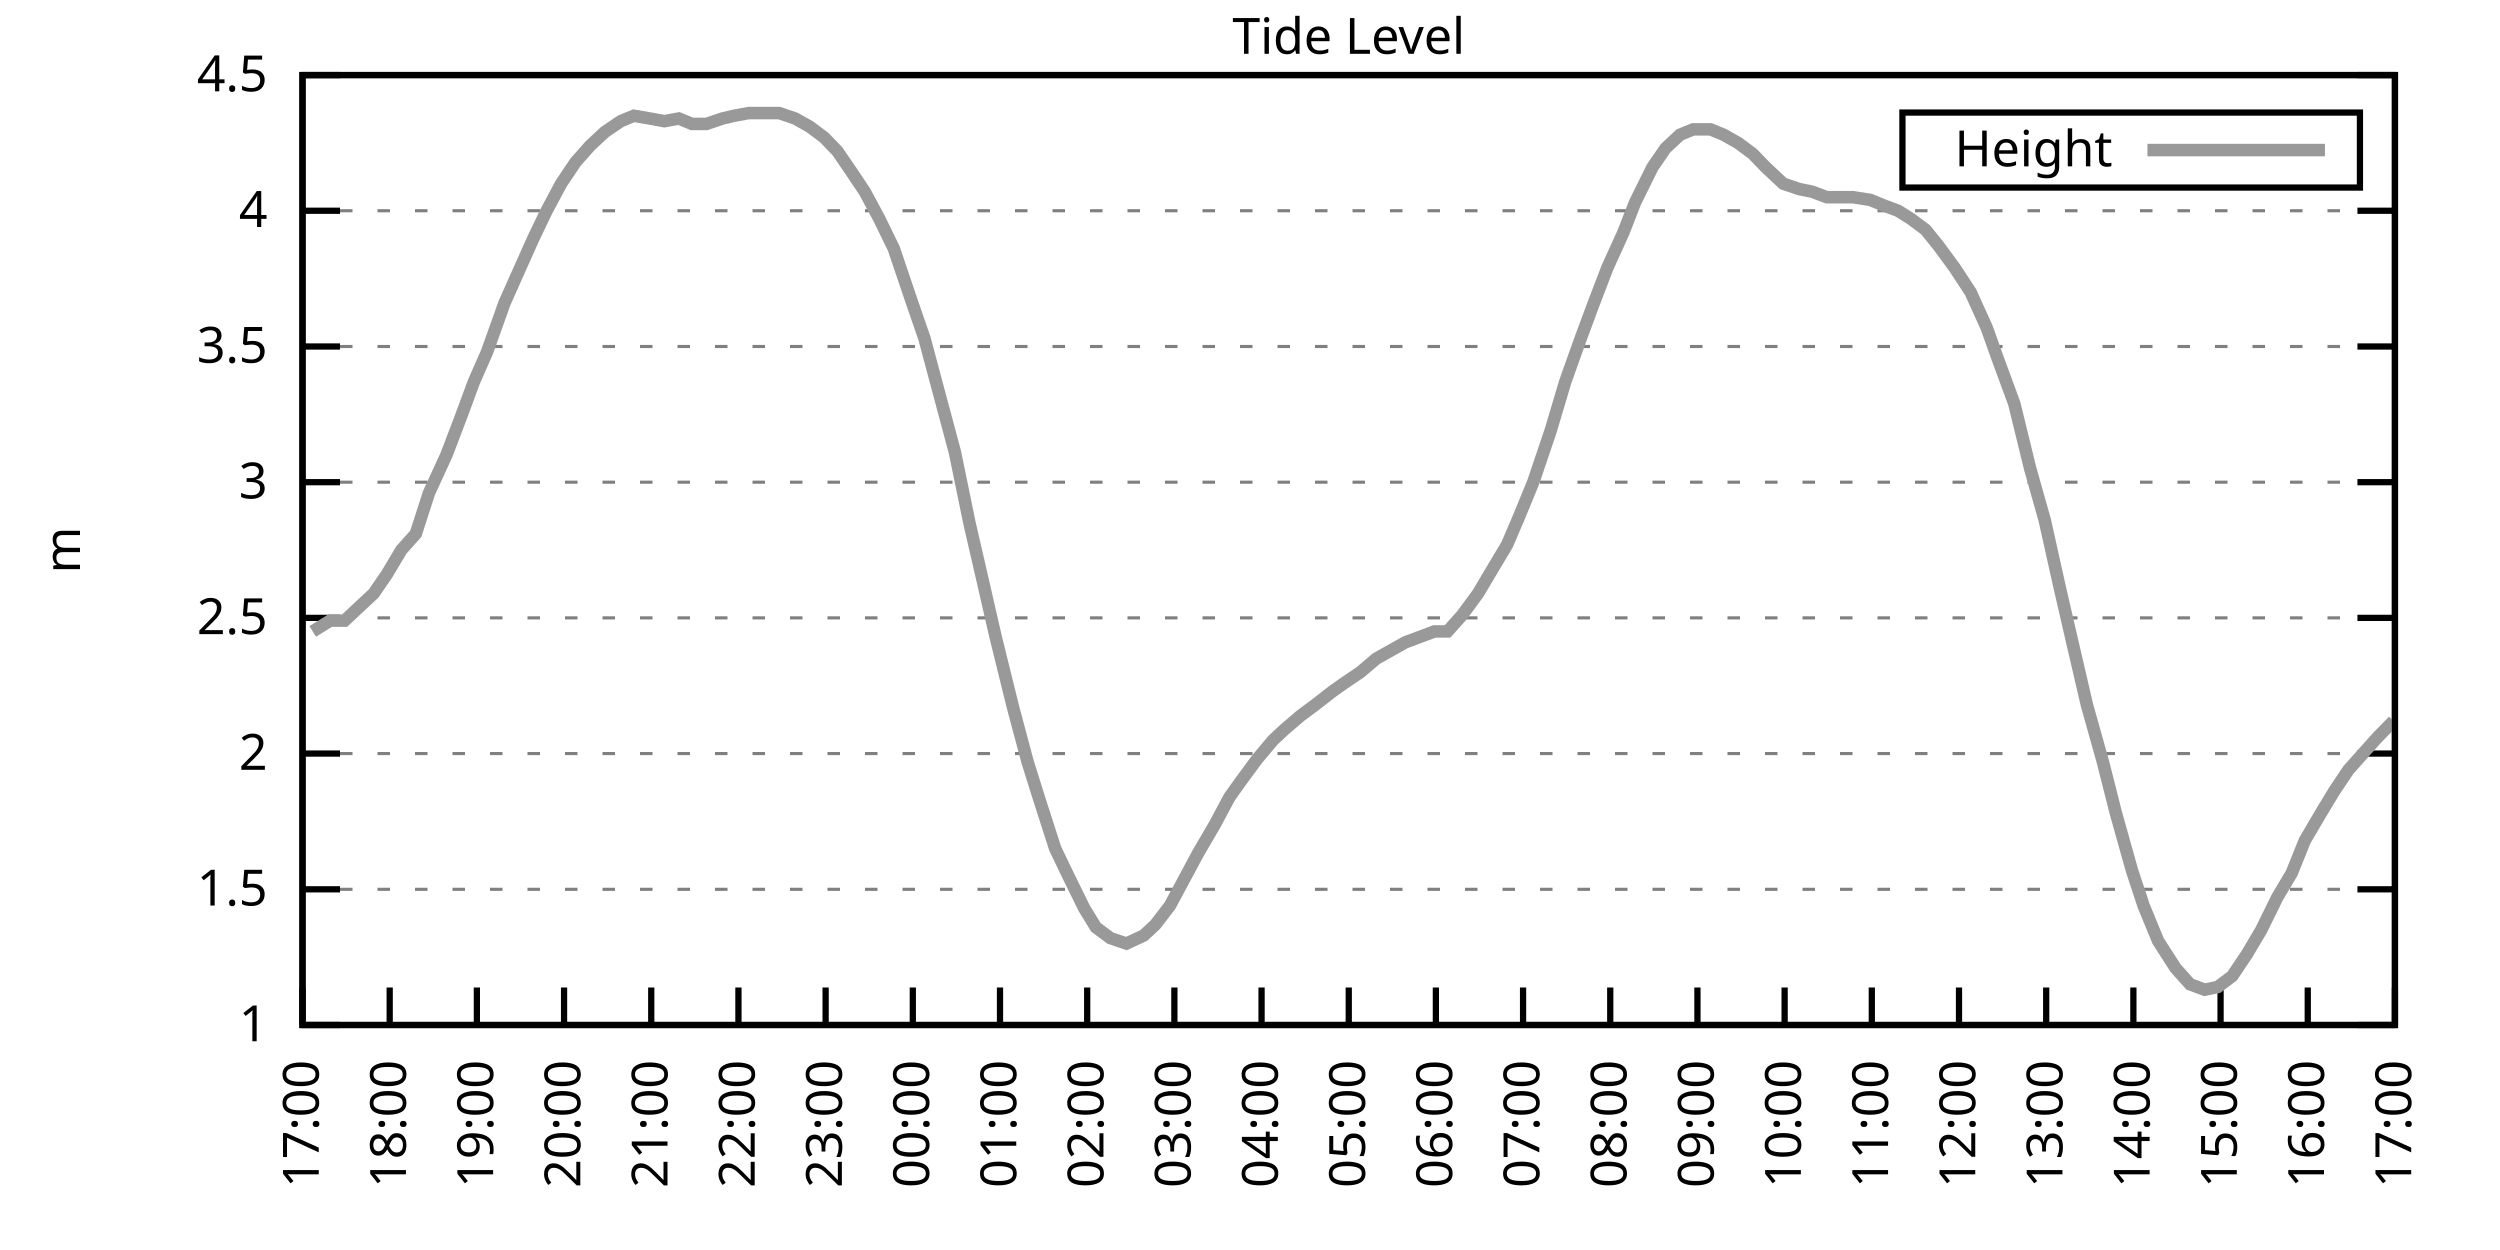
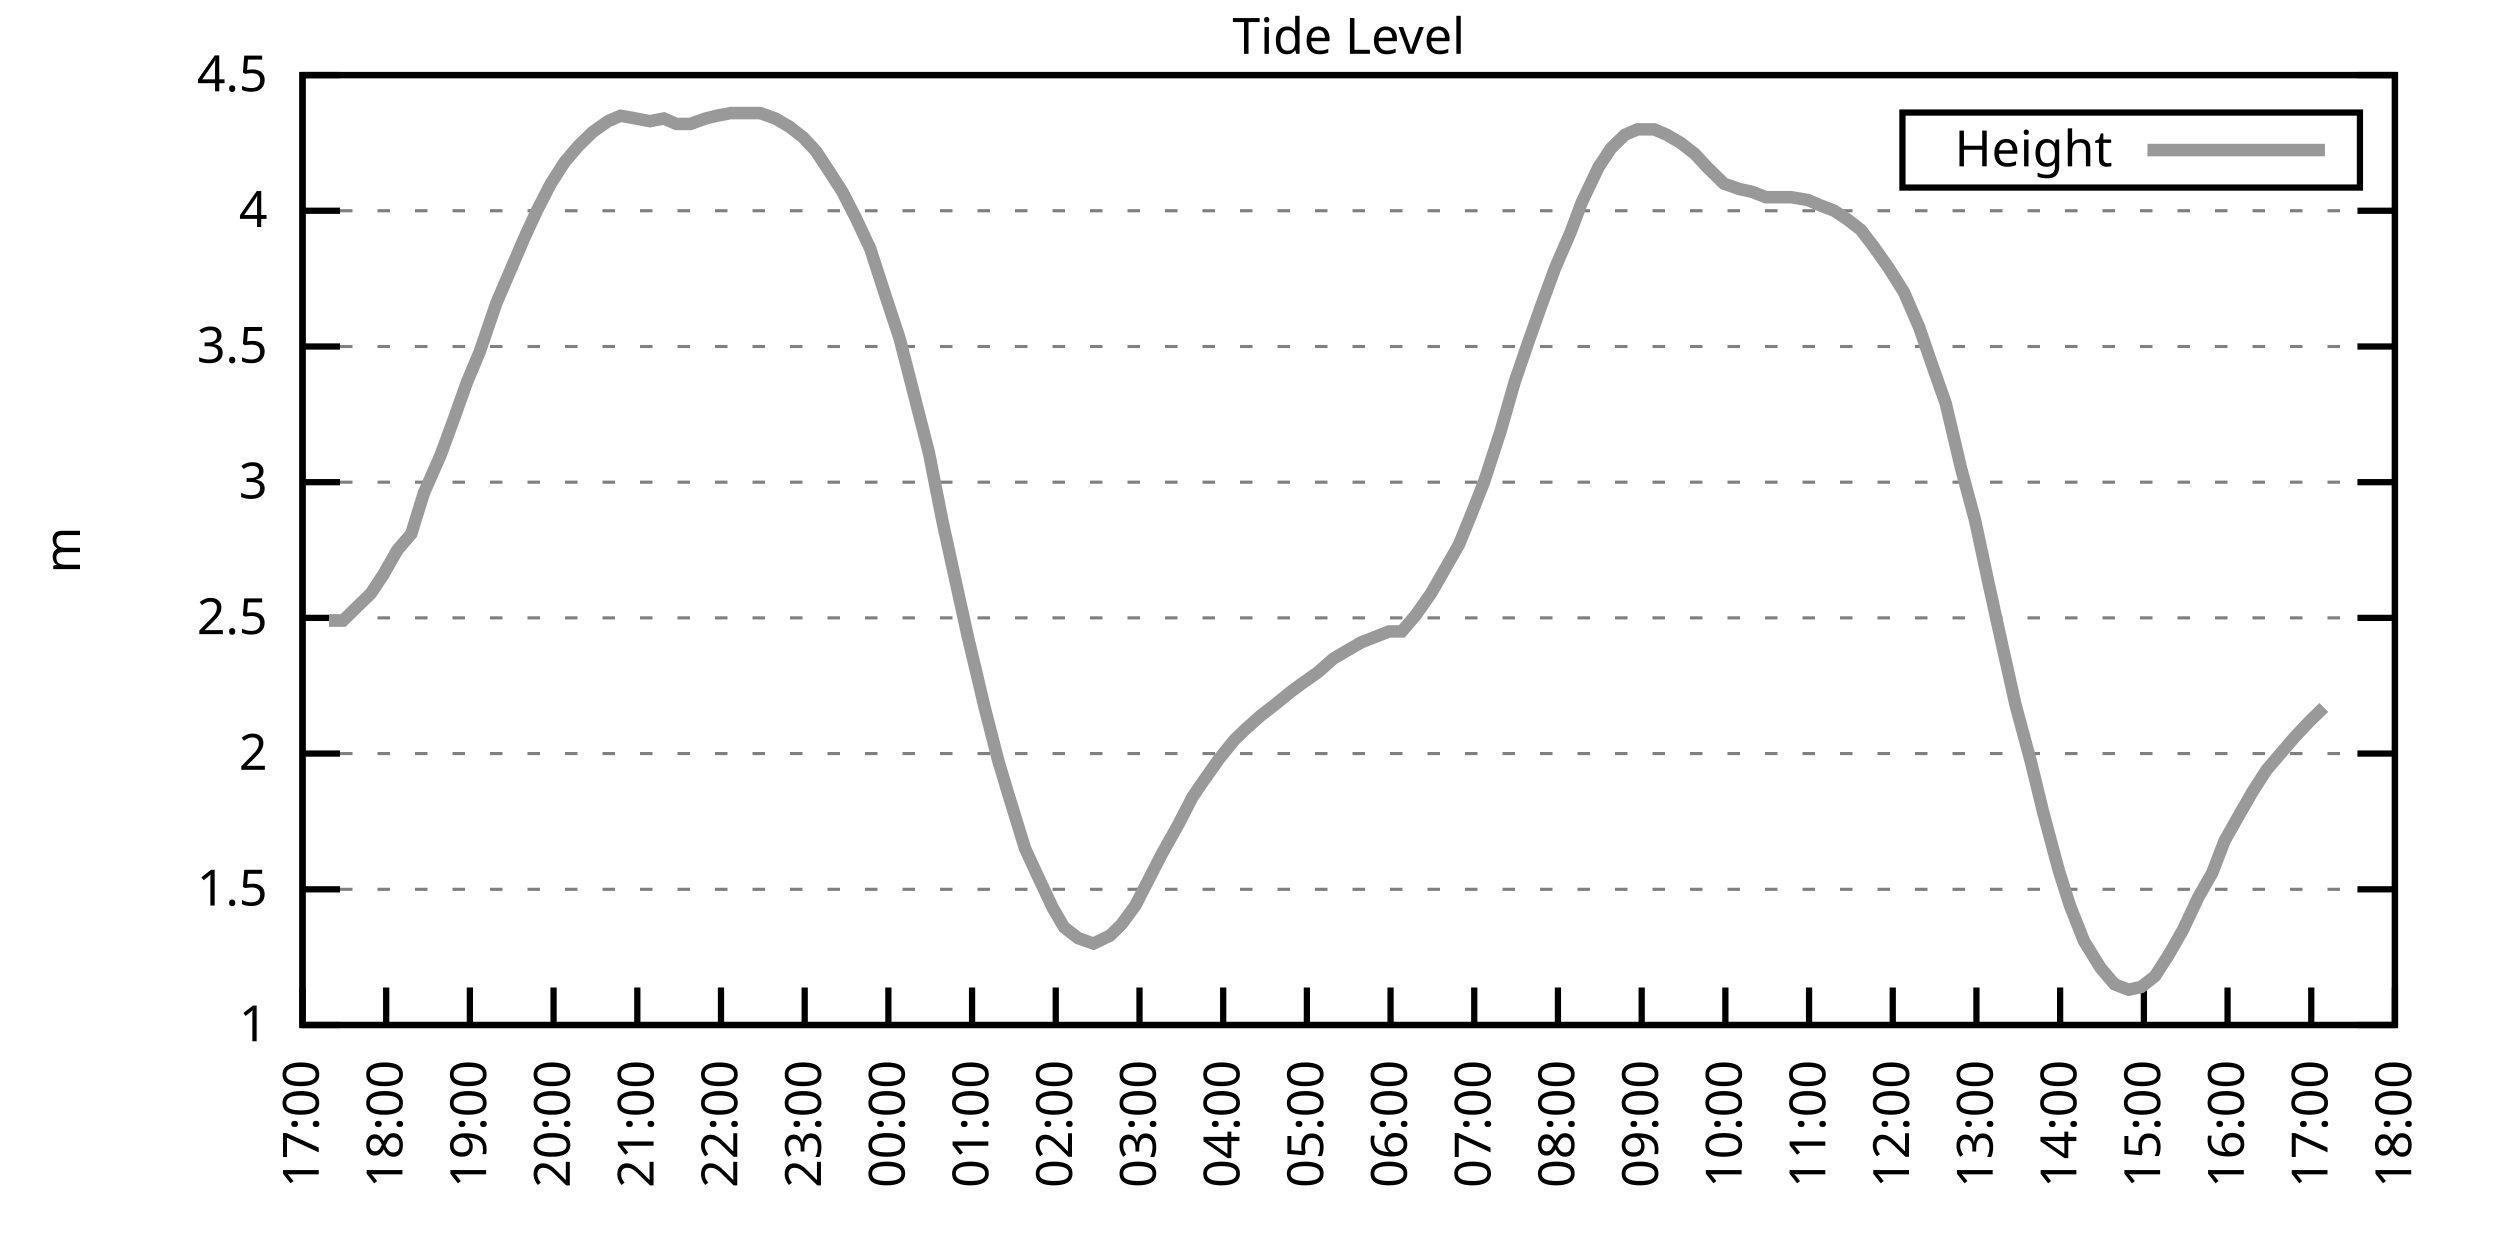
<svg xmlns="http://www.w3.org/2000/svg" xmlns:xlink="http://www.w3.org/1999/xlink" width="400" height="200" viewBox="0 0 400 200">
  <g id="gnuplot_canvas">
    <rect x="0" y="0" width="400" height="200" fill="none" />
    <defs>
      <circle id="gpDot" r="0.5" stroke-width="0.5" stroke="currentColor" />
      <path id="gpPt0" stroke-width="0.333" stroke="currentColor" d="M-1,0 h2 M0,-1 v2" />
      <path id="gpPt1" stroke-width="0.333" stroke="currentColor" d="M-1,-1 L1,1 M1,-1 L-1,1" />
      <path id="gpPt2" stroke-width="0.333" stroke="currentColor" d="M-1,0 L1,0 M0,-1 L0,1 M-1,-1 L1,1 M-1,1 L1,-1" />
      <rect id="gpPt3" stroke-width="0.333" stroke="currentColor" x="-1" y="-1" width="2" height="2" />
      <rect id="gpPt4" stroke-width="0.333" stroke="currentColor" fill="currentColor" x="-1" y="-1" width="2" height="2" />
      <circle id="gpPt5" stroke-width="0.333" stroke="currentColor" cx="0" cy="0" r="1" />
      <use xlink:href="#gpPt5" id="gpPt6" fill="currentColor" stroke="none" />
      <path id="gpPt7" stroke-width="0.333" stroke="currentColor" d="M0,-1.33 L-1.33,0.67 L1.33,0.67 z" />
      <use xlink:href="#gpPt7" id="gpPt8" fill="currentColor" stroke="none" />
      <use xlink:href="#gpPt7" id="gpPt9" stroke="currentColor" transform="rotate(180)" />
      <use xlink:href="#gpPt9" id="gpPt10" fill="currentColor" stroke="none" />
      <use xlink:href="#gpPt3" id="gpPt11" stroke="currentColor" transform="rotate(45)" />
      <use xlink:href="#gpPt11" id="gpPt12" fill="currentColor" stroke="none" />
      <path id="gpPt13" stroke-width="0.333" stroke="currentColor" d="M0,1.330 L1.265,0.411 L0.782,-1.067 L-0.782,-1.076 L-1.265,0.411 z" />
      <use xlink:href="#gpPt13" id="gpPt14" fill="currentColor" stroke="none" />
      <filter id="textbox" filterUnits="objectBoundingBox" x="0" y="0" height="1" width="1">
        <feFlood flood-color="white" flood-opacity="1" result="bgnd" />
        <feComposite in="SourceGraphic" in2="bgnd" operator="atop" />
      </filter>
      <filter id="greybox" filterUnits="objectBoundingBox" x="0" y="0" height="1" width="1">
        <feFlood flood-color="lightgrey" flood-opacity="1" result="grey" />
        <feComposite in="SourceGraphic" in2="grey" operator="atop" />
      </filter>
    </defs>
    <g fill="none" color="white" stroke="currentColor" stroke-width="1.00" stroke-linecap="butt" stroke-linejoin="miter">
</g>
    <g fill="none" color="black" stroke="currentColor" stroke-width="1.00" stroke-linecap="butt" stroke-linejoin="miter">
      <g stroke="none" shape-rendering="crispEdges">
        <polygon fill="rgb(255, 255, 255)" points="48.40,164.00 383.18,164.00 383.18,12.02 48.40,12.02 " />
      </g>
    </g>
    <g fill="none" color="black" stroke="currentColor" stroke-width="1.00" stroke-linecap="butt" stroke-linejoin="miter">
</g>
    <g fill="none" color="black" stroke="black" stroke-width="0.50" stroke-linecap="butt" stroke-linejoin="miter">
</g>
    <g fill="none" color="gray" stroke="currentColor" stroke-width="0.50" stroke-linecap="butt" stroke-linejoin="miter">
      <path stroke="gray" stroke-dasharray="2,4" class="gridline" d="M48.40,164.00 L383.19,164.00  " />
    </g>
    <g fill="none" color="gray" stroke="gray" stroke-width="1.00" stroke-linecap="butt" stroke-linejoin="miter">
</g>
    <g fill="none" color="black" stroke="currentColor" stroke-width="1.00" stroke-linecap="butt" stroke-linejoin="miter">
      <path stroke="black" d="M48.40,164.00 L54.40,164.00 M383.19,164.00 L377.19,164.00  " />
      <g transform="translate(42.80,166.60)" stroke="none" fill="black" font-family="Sans" font-size="8.00" text-anchor="end">
        <text>
          <tspan font-family="Sans"> 1</tspan>
        </text>
      </g>
    </g>
    <g fill="none" color="black" stroke="currentColor" stroke-width="1.00" stroke-linecap="butt" stroke-linejoin="miter">
</g>
    <g fill="none" color="black" stroke="black" stroke-width="0.50" stroke-linecap="butt" stroke-linejoin="miter">
</g>
    <g fill="none" color="gray" stroke="currentColor" stroke-width="0.50" stroke-linecap="butt" stroke-linejoin="miter">
      <path stroke="gray" stroke-dasharray="2,4" class="gridline" d="M48.40,142.29 L383.19,142.29  " />
    </g>
    <g fill="none" color="gray" stroke="gray" stroke-width="1.00" stroke-linecap="butt" stroke-linejoin="miter">
</g>
    <g fill="none" color="black" stroke="currentColor" stroke-width="1.00" stroke-linecap="butt" stroke-linejoin="miter">
      <path stroke="black" d="M48.40,142.29 L54.40,142.29 M383.19,142.29 L377.19,142.29  " />
      <g transform="translate(42.80,144.89)" stroke="none" fill="black" font-family="Sans" font-size="8.00" text-anchor="end">
        <text>
          <tspan font-family="Sans"> 1.5</tspan>
        </text>
      </g>
    </g>
    <g fill="none" color="black" stroke="currentColor" stroke-width="1.00" stroke-linecap="butt" stroke-linejoin="miter">
</g>
    <g fill="none" color="black" stroke="black" stroke-width="0.50" stroke-linecap="butt" stroke-linejoin="miter">
</g>
    <g fill="none" color="gray" stroke="currentColor" stroke-width="0.50" stroke-linecap="butt" stroke-linejoin="miter">
      <path stroke="gray" stroke-dasharray="2,4" class="gridline" d="M48.40,120.57 L383.19,120.57  " />
    </g>
    <g fill="none" color="gray" stroke="gray" stroke-width="1.00" stroke-linecap="butt" stroke-linejoin="miter">
</g>
    <g fill="none" color="black" stroke="currentColor" stroke-width="1.00" stroke-linecap="butt" stroke-linejoin="miter">
      <path stroke="black" d="M48.40,120.57 L54.40,120.57 M383.19,120.57 L377.19,120.57  " />
      <g transform="translate(42.80,123.17)" stroke="none" fill="black" font-family="Sans" font-size="8.00" text-anchor="end">
        <text>
          <tspan font-family="Sans"> 2</tspan>
        </text>
      </g>
    </g>
    <g fill="none" color="black" stroke="currentColor" stroke-width="1.00" stroke-linecap="butt" stroke-linejoin="miter">
</g>
    <g fill="none" color="black" stroke="black" stroke-width="0.50" stroke-linecap="butt" stroke-linejoin="miter">
</g>
    <g fill="none" color="gray" stroke="currentColor" stroke-width="0.50" stroke-linecap="butt" stroke-linejoin="miter">
      <path stroke="gray" stroke-dasharray="2,4" class="gridline" d="M48.40,98.86 L383.19,98.86  " />
    </g>
    <g fill="none" color="gray" stroke="gray" stroke-width="1.00" stroke-linecap="butt" stroke-linejoin="miter">
</g>
    <g fill="none" color="black" stroke="currentColor" stroke-width="1.00" stroke-linecap="butt" stroke-linejoin="miter">
      <path stroke="black" d="M48.40,98.86 L54.40,98.86 M383.19,98.86 L377.19,98.86  " />
      <g transform="translate(42.80,101.46)" stroke="none" fill="black" font-family="Sans" font-size="8.00" text-anchor="end">
        <text>
          <tspan font-family="Sans"> 2.5</tspan>
        </text>
      </g>
    </g>
    <g fill="none" color="black" stroke="currentColor" stroke-width="1.00" stroke-linecap="butt" stroke-linejoin="miter">
</g>
    <g fill="none" color="black" stroke="black" stroke-width="0.50" stroke-linecap="butt" stroke-linejoin="miter">
</g>
    <g fill="none" color="gray" stroke="currentColor" stroke-width="0.50" stroke-linecap="butt" stroke-linejoin="miter">
      <path stroke="gray" stroke-dasharray="2,4" class="gridline" d="M48.40,77.15 L383.19,77.15  " />
    </g>
    <g fill="none" color="gray" stroke="gray" stroke-width="1.00" stroke-linecap="butt" stroke-linejoin="miter">
</g>
    <g fill="none" color="black" stroke="currentColor" stroke-width="1.00" stroke-linecap="butt" stroke-linejoin="miter">
      <path stroke="black" d="M48.40,77.15 L54.40,77.15 M383.19,77.15 L377.19,77.15  " />
      <g transform="translate(42.80,79.75)" stroke="none" fill="black" font-family="Sans" font-size="8.00" text-anchor="end">
        <text>
          <tspan font-family="Sans"> 3</tspan>
        </text>
      </g>
    </g>
    <g fill="none" color="black" stroke="currentColor" stroke-width="1.00" stroke-linecap="butt" stroke-linejoin="miter">
</g>
    <g fill="none" color="black" stroke="black" stroke-width="0.50" stroke-linecap="butt" stroke-linejoin="miter">
</g>
    <g fill="none" color="gray" stroke="currentColor" stroke-width="0.50" stroke-linecap="butt" stroke-linejoin="miter">
      <path stroke="gray" stroke-dasharray="2,4" class="gridline" d="M48.40,55.44 L383.19,55.44  " />
    </g>
    <g fill="none" color="gray" stroke="gray" stroke-width="1.00" stroke-linecap="butt" stroke-linejoin="miter">
</g>
    <g fill="none" color="black" stroke="currentColor" stroke-width="1.00" stroke-linecap="butt" stroke-linejoin="miter">
      <path stroke="black" d="M48.40,55.44 L54.40,55.44 M383.19,55.44 L377.19,55.44  " />
      <g transform="translate(42.80,58.04)" stroke="none" fill="black" font-family="Sans" font-size="8.00" text-anchor="end">
        <text>
          <tspan font-family="Sans"> 3.5</tspan>
        </text>
      </g>
    </g>
    <g fill="none" color="black" stroke="currentColor" stroke-width="1.00" stroke-linecap="butt" stroke-linejoin="miter">
</g>
    <g fill="none" color="black" stroke="black" stroke-width="0.50" stroke-linecap="butt" stroke-linejoin="miter">
</g>
    <g fill="none" color="gray" stroke="currentColor" stroke-width="0.50" stroke-linecap="butt" stroke-linejoin="miter">
      <path stroke="gray" stroke-dasharray="2,4" class="gridline" d="M48.40,33.72 L383.19,33.72  " />
    </g>
    <g fill="none" color="gray" stroke="gray" stroke-width="1.00" stroke-linecap="butt" stroke-linejoin="miter">
</g>
    <g fill="none" color="black" stroke="currentColor" stroke-width="1.00" stroke-linecap="butt" stroke-linejoin="miter">
      <path stroke="black" d="M48.40,33.72 L54.40,33.72 M383.19,33.72 L377.19,33.72  " />
      <g transform="translate(42.80,36.32)" stroke="none" fill="black" font-family="Sans" font-size="8.00" text-anchor="end">
        <text>
          <tspan font-family="Sans"> 4</tspan>
        </text>
      </g>
    </g>
    <g fill="none" color="black" stroke="currentColor" stroke-width="1.00" stroke-linecap="butt" stroke-linejoin="miter">
</g>
    <g fill="none" color="black" stroke="black" stroke-width="0.50" stroke-linecap="butt" stroke-linejoin="miter">
</g>
    <g fill="none" color="gray" stroke="currentColor" stroke-width="0.50" stroke-linecap="butt" stroke-linejoin="miter">
      <path stroke="gray" stroke-dasharray="2,4" class="gridline" d="M48.40,12.01 L383.19,12.01  " />
    </g>
    <g fill="none" color="gray" stroke="gray" stroke-width="1.00" stroke-linecap="butt" stroke-linejoin="miter">
</g>
    <g fill="none" color="black" stroke="currentColor" stroke-width="1.00" stroke-linecap="butt" stroke-linejoin="miter">
      <path stroke="black" d="M48.40,12.01 L54.40,12.01 M383.19,12.01 L377.19,12.01  " />
      <g transform="translate(42.80,14.61)" stroke="none" fill="black" font-family="Sans" font-size="8.00" text-anchor="end">
        <text>
          <tspan font-family="Sans"> 4.5</tspan>
        </text>
      </g>
    </g>
    <g fill="none" color="black" stroke="currentColor" stroke-width="1.00" stroke-linecap="butt" stroke-linejoin="miter">
      <path stroke="black" d="M48.40,164.00 L48.40,158.00  " />
      <g transform="translate(51.00,169.60) rotate(270.00)" stroke="none" fill="black" font-family="Sans" font-size="8.00" text-anchor="end">
        <text>
          <tspan font-family="Sans">17:00</tspan>
        </text>
      </g>
    </g>
    <g fill="none" color="black" stroke="currentColor" stroke-width="1.00" stroke-linecap="butt" stroke-linejoin="miter">
-       <path stroke="black" d="M62.35,164.00 L62.35,158.00  " />
-       <g transform="translate(64.95,169.60) rotate(270.00)" stroke="none" fill="black" font-family="Sans" font-size="8.00" text-anchor="end">
+       <path stroke="black" d="M61.79,164.00 L61.79,158.00  " />
+       <g transform="translate(64.39,169.60) rotate(270.00)" stroke="none" fill="black" font-family="Sans" font-size="8.00" text-anchor="end">
        <text>
          <tspan font-family="Sans">18:00</tspan>
        </text>
      </g>
    </g>
    <g fill="none" color="black" stroke="currentColor" stroke-width="1.00" stroke-linecap="butt" stroke-linejoin="miter">
-       <path stroke="black" d="M76.30,164.00 L76.30,158.00  " />
-       <g transform="translate(78.90,169.60) rotate(270.00)" stroke="none" fill="black" font-family="Sans" font-size="8.00" text-anchor="end">
+       <path stroke="black" d="M75.18,164.00 L75.18,158.00  " />
+       <g transform="translate(77.78,169.60) rotate(270.00)" stroke="none" fill="black" font-family="Sans" font-size="8.00" text-anchor="end">
        <text>
          <tspan font-family="Sans">19:00</tspan>
        </text>
      </g>
    </g>
    <g fill="none" color="black" stroke="currentColor" stroke-width="1.00" stroke-linecap="butt" stroke-linejoin="miter">
-       <path stroke="black" d="M90.25,164.00 L90.25,158.00  " />
-       <g transform="translate(92.85,169.60) rotate(270.00)" stroke="none" fill="black" font-family="Sans" font-size="8.00" text-anchor="end">
+       <path stroke="black" d="M88.57,164.00 L88.57,158.00  " />
+       <g transform="translate(91.17,169.60) rotate(270.00)" stroke="none" fill="black" font-family="Sans" font-size="8.00" text-anchor="end">
        <text>
          <tspan font-family="Sans">20:00</tspan>
        </text>
      </g>
    </g>
    <g fill="none" color="black" stroke="currentColor" stroke-width="1.00" stroke-linecap="butt" stroke-linejoin="miter">
-       <path stroke="black" d="M104.20,164.00 L104.20,158.00  " />
-       <g transform="translate(106.80,169.60) rotate(270.00)" stroke="none" fill="black" font-family="Sans" font-size="8.00" text-anchor="end">
+       <path stroke="black" d="M101.97,164.00 L101.97,158.00  " />
+       <g transform="translate(104.57,169.60) rotate(270.00)" stroke="none" fill="black" font-family="Sans" font-size="8.00" text-anchor="end">
        <text>
          <tspan font-family="Sans">21:00</tspan>
        </text>
      </g>
    </g>
    <g fill="none" color="black" stroke="currentColor" stroke-width="1.00" stroke-linecap="butt" stroke-linejoin="miter">
-       <path stroke="black" d="M118.15,164.00 L118.15,158.00  " />
-       <g transform="translate(120.75,169.60) rotate(270.00)" stroke="none" fill="black" font-family="Sans" font-size="8.00" text-anchor="end">
+       <path stroke="black" d="M115.36,164.00 L115.36,158.00  " />
+       <g transform="translate(117.96,169.60) rotate(270.00)" stroke="none" fill="black" font-family="Sans" font-size="8.00" text-anchor="end">
        <text>
          <tspan font-family="Sans">22:00</tspan>
        </text>
      </g>
    </g>
    <g fill="none" color="black" stroke="currentColor" stroke-width="1.00" stroke-linecap="butt" stroke-linejoin="miter">
-       <path stroke="black" d="M132.10,164.00 L132.10,158.00  " />
-       <g transform="translate(134.70,169.60) rotate(270.00)" stroke="none" fill="black" font-family="Sans" font-size="8.00" text-anchor="end">
+       <path stroke="black" d="M128.75,164.00 L128.75,158.00  " />
+       <g transform="translate(131.35,169.60) rotate(270.00)" stroke="none" fill="black" font-family="Sans" font-size="8.00" text-anchor="end">
        <text>
          <tspan font-family="Sans">23:00</tspan>
        </text>
      </g>
    </g>
    <g fill="none" color="black" stroke="currentColor" stroke-width="1.00" stroke-linecap="butt" stroke-linejoin="miter">
-       <path stroke="black" d="M146.05,164.00 L146.05,158.00  " />
-       <g transform="translate(148.65,169.60) rotate(270.00)" stroke="none" fill="black" font-family="Sans" font-size="8.00" text-anchor="end">
+       <path stroke="black" d="M142.14,164.00 L142.14,158.00  " />
+       <g transform="translate(144.74,169.60) rotate(270.00)" stroke="none" fill="black" font-family="Sans" font-size="8.00" text-anchor="end">
        <text>
          <tspan font-family="Sans">00:00</tspan>
        </text>
      </g>
    </g>
    <g fill="none" color="black" stroke="currentColor" stroke-width="1.00" stroke-linecap="butt" stroke-linejoin="miter">
-       <path stroke="black" d="M160.00,164.00 L160.00,158.00  " />
-       <g transform="translate(162.60,169.60) rotate(270.00)" stroke="none" fill="black" font-family="Sans" font-size="8.00" text-anchor="end">
+       <path stroke="black" d="M155.53,164.00 L155.53,158.00  " />
+       <g transform="translate(158.13,169.60) rotate(270.00)" stroke="none" fill="black" font-family="Sans" font-size="8.00" text-anchor="end">
        <text>
          <tspan font-family="Sans">01:00</tspan>
        </text>
      </g>
    </g>
    <g fill="none" color="black" stroke="currentColor" stroke-width="1.00" stroke-linecap="butt" stroke-linejoin="miter">
-       <path stroke="black" d="M173.95,164.00 L173.95,158.00  " />
-       <g transform="translate(176.55,169.60) rotate(270.00)" stroke="none" fill="black" font-family="Sans" font-size="8.00" text-anchor="end">
+       <path stroke="black" d="M168.92,164.00 L168.92,158.00  " />
+       <g transform="translate(171.52,169.60) rotate(270.00)" stroke="none" fill="black" font-family="Sans" font-size="8.00" text-anchor="end">
        <text>
          <tspan font-family="Sans">02:00</tspan>
        </text>
      </g>
    </g>
    <g fill="none" color="black" stroke="currentColor" stroke-width="1.00" stroke-linecap="butt" stroke-linejoin="miter">
-       <path stroke="black" d="M187.90,164.00 L187.90,158.00  " />
-       <g transform="translate(190.50,169.60) rotate(270.00)" stroke="none" fill="black" font-family="Sans" font-size="8.00" text-anchor="end">
+       <path stroke="black" d="M182.32,164.00 L182.32,158.00  " />
+       <g transform="translate(184.92,169.60) rotate(270.00)" stroke="none" fill="black" font-family="Sans" font-size="8.00" text-anchor="end">
        <text>
          <tspan font-family="Sans">03:00</tspan>
        </text>
      </g>
    </g>
    <g fill="none" color="black" stroke="currentColor" stroke-width="1.00" stroke-linecap="butt" stroke-linejoin="miter">
-       <path stroke="black" d="M201.85,164.00 L201.85,158.00  " />
-       <g transform="translate(204.45,169.60) rotate(270.00)" stroke="none" fill="black" font-family="Sans" font-size="8.00" text-anchor="end">
+       <path stroke="black" d="M195.71,164.00 L195.71,158.00  " />
+       <g transform="translate(198.31,169.60) rotate(270.00)" stroke="none" fill="black" font-family="Sans" font-size="8.00" text-anchor="end">
        <text>
          <tspan font-family="Sans">04:00</tspan>
        </text>
      </g>
    </g>
    <g fill="none" color="black" stroke="currentColor" stroke-width="1.00" stroke-linecap="butt" stroke-linejoin="miter">
-       <path stroke="black" d="M215.80,164.00 L215.80,158.00  " />
-       <g transform="translate(218.40,169.60) rotate(270.00)" stroke="none" fill="black" font-family="Sans" font-size="8.00" text-anchor="end">
+       <path stroke="black" d="M209.10,164.00 L209.10,158.00  " />
+       <g transform="translate(211.70,169.60) rotate(270.00)" stroke="none" fill="black" font-family="Sans" font-size="8.00" text-anchor="end">
        <text>
          <tspan font-family="Sans">05:00</tspan>
        </text>
      </g>
    </g>
    <g fill="none" color="black" stroke="currentColor" stroke-width="1.00" stroke-linecap="butt" stroke-linejoin="miter">
-       <path stroke="black" d="M229.74,164.00 L229.74,158.00  " />
-       <g transform="translate(232.34,169.60) rotate(270.00)" stroke="none" fill="black" font-family="Sans" font-size="8.00" text-anchor="end">
+       <path stroke="black" d="M222.49,164.00 L222.49,158.00  " />
+       <g transform="translate(225.09,169.60) rotate(270.00)" stroke="none" fill="black" font-family="Sans" font-size="8.00" text-anchor="end">
        <text>
          <tspan font-family="Sans">06:00</tspan>
        </text>
      </g>
    </g>
    <g fill="none" color="black" stroke="currentColor" stroke-width="1.00" stroke-linecap="butt" stroke-linejoin="miter">
-       <path stroke="black" d="M243.69,164.00 L243.69,158.00  " />
-       <g transform="translate(246.29,169.60) rotate(270.00)" stroke="none" fill="black" font-family="Sans" font-size="8.00" text-anchor="end">
+       <path stroke="black" d="M235.88,164.00 L235.88,158.00  " />
+       <g transform="translate(238.48,169.60) rotate(270.00)" stroke="none" fill="black" font-family="Sans" font-size="8.00" text-anchor="end">
        <text>
          <tspan font-family="Sans">07:00</tspan>
        </text>
      </g>
    </g>
    <g fill="none" color="black" stroke="currentColor" stroke-width="1.00" stroke-linecap="butt" stroke-linejoin="miter">
-       <path stroke="black" d="M257.64,164.00 L257.64,158.00  " />
-       <g transform="translate(260.24,169.60) rotate(270.00)" stroke="none" fill="black" font-family="Sans" font-size="8.00" text-anchor="end">
+       <path stroke="black" d="M249.27,164.00 L249.27,158.00  " />
+       <g transform="translate(251.87,169.60) rotate(270.00)" stroke="none" fill="black" font-family="Sans" font-size="8.00" text-anchor="end">
        <text>
          <tspan font-family="Sans">08:00</tspan>
        </text>
      </g>
    </g>
    <g fill="none" color="black" stroke="currentColor" stroke-width="1.00" stroke-linecap="butt" stroke-linejoin="miter">
-       <path stroke="black" d="M271.59,164.00 L271.59,158.00  " />
-       <g transform="translate(274.19,169.60) rotate(270.00)" stroke="none" fill="black" font-family="Sans" font-size="8.00" text-anchor="end">
+       <path stroke="black" d="M262.67,164.00 L262.67,158.00  " />
+       <g transform="translate(265.27,169.60) rotate(270.00)" stroke="none" fill="black" font-family="Sans" font-size="8.00" text-anchor="end">
        <text>
          <tspan font-family="Sans">09:00</tspan>
        </text>
      </g>
    </g>
    <g fill="none" color="black" stroke="currentColor" stroke-width="1.00" stroke-linecap="butt" stroke-linejoin="miter">
-       <path stroke="black" d="M285.54,164.00 L285.54,158.00  " />
-       <g transform="translate(288.14,169.60) rotate(270.00)" stroke="none" fill="black" font-family="Sans" font-size="8.00" text-anchor="end">
+       <path stroke="black" d="M276.06,164.00 L276.06,158.00  " />
+       <g transform="translate(278.66,169.60) rotate(270.00)" stroke="none" fill="black" font-family="Sans" font-size="8.00" text-anchor="end">
        <text>
          <tspan font-family="Sans">10:00</tspan>
        </text>
      </g>
    </g>
    <g fill="none" color="black" stroke="currentColor" stroke-width="1.00" stroke-linecap="butt" stroke-linejoin="miter">
-       <path stroke="black" d="M299.49,164.00 L299.49,158.00  " />
-       <g transform="translate(302.09,169.60) rotate(270.00)" stroke="none" fill="black" font-family="Sans" font-size="8.00" text-anchor="end">
+       <path stroke="black" d="M289.45,164.00 L289.45,158.00  " />
+       <g transform="translate(292.05,169.60) rotate(270.00)" stroke="none" fill="black" font-family="Sans" font-size="8.00" text-anchor="end">
        <text>
          <tspan font-family="Sans">11:00</tspan>
        </text>
      </g>
    </g>
    <g fill="none" color="black" stroke="currentColor" stroke-width="1.00" stroke-linecap="butt" stroke-linejoin="miter">
-       <path stroke="black" d="M313.44,164.00 L313.44,158.00  " />
-       <g transform="translate(316.04,169.60) rotate(270.00)" stroke="none" fill="black" font-family="Sans" font-size="8.00" text-anchor="end">
+       <path stroke="black" d="M302.84,164.00 L302.84,158.00  " />
+       <g transform="translate(305.44,169.60) rotate(270.00)" stroke="none" fill="black" font-family="Sans" font-size="8.00" text-anchor="end">
        <text>
          <tspan font-family="Sans">12:00</tspan>
        </text>
      </g>
    </g>
    <g fill="none" color="black" stroke="currentColor" stroke-width="1.00" stroke-linecap="butt" stroke-linejoin="miter">
-       <path stroke="black" d="M327.39,164.00 L327.39,158.00  " />
-       <g transform="translate(329.99,169.60) rotate(270.00)" stroke="none" fill="black" font-family="Sans" font-size="8.00" text-anchor="end">
+       <path stroke="black" d="M316.23,164.00 L316.23,158.00  " />
+       <g transform="translate(318.83,169.60) rotate(270.00)" stroke="none" fill="black" font-family="Sans" font-size="8.00" text-anchor="end">
        <text>
          <tspan font-family="Sans">13:00</tspan>
        </text>
      </g>
    </g>
    <g fill="none" color="black" stroke="currentColor" stroke-width="1.00" stroke-linecap="butt" stroke-linejoin="miter">
-       <path stroke="black" d="M341.34,164.00 L341.34,158.00  " />
-       <g transform="translate(343.94,169.60) rotate(270.00)" stroke="none" fill="black" font-family="Sans" font-size="8.00" text-anchor="end">
+       <path stroke="black" d="M329.62,164.00 L329.62,158.00  " />
+       <g transform="translate(332.22,169.60) rotate(270.00)" stroke="none" fill="black" font-family="Sans" font-size="8.00" text-anchor="end">
        <text>
          <tspan font-family="Sans">14:00</tspan>
        </text>
      </g>
    </g>
    <g fill="none" color="black" stroke="currentColor" stroke-width="1.00" stroke-linecap="butt" stroke-linejoin="miter">
-       <path stroke="black" d="M355.29,164.00 L355.29,158.00  " />
-       <g transform="translate(357.89,169.60) rotate(270.00)" stroke="none" fill="black" font-family="Sans" font-size="8.00" text-anchor="end">
+       <path stroke="black" d="M343.02,164.00 L343.02,158.00  " />
+       <g transform="translate(345.62,169.60) rotate(270.00)" stroke="none" fill="black" font-family="Sans" font-size="8.00" text-anchor="end">
        <text>
          <tspan font-family="Sans">15:00</tspan>
        </text>
      </g>
    </g>
    <g fill="none" color="black" stroke="currentColor" stroke-width="1.00" stroke-linecap="butt" stroke-linejoin="miter">
-       <path stroke="black" d="M369.24,164.00 L369.24,158.00  " />
-       <g transform="translate(371.84,169.60) rotate(270.00)" stroke="none" fill="black" font-family="Sans" font-size="8.00" text-anchor="end">
+       <path stroke="black" d="M356.41,164.00 L356.41,158.00  " />
+       <g transform="translate(359.01,169.60) rotate(270.00)" stroke="none" fill="black" font-family="Sans" font-size="8.00" text-anchor="end">
        <text>
          <tspan font-family="Sans">16:00</tspan>
+         </text>
+       </g>
+     </g>
+     <g fill="none" color="black" stroke="currentColor" stroke-width="1.00" stroke-linecap="butt" stroke-linejoin="miter">
+       <path stroke="black" d="M369.80,164.00 L369.80,158.00  " />
+       <g transform="translate(372.40,169.60) rotate(270.00)" stroke="none" fill="black" font-family="Sans" font-size="8.00" text-anchor="end">
+         <text>
+           <tspan font-family="Sans">17:00</tspan>
        </text>
      </g>
    </g>
    <g fill="none" color="black" stroke="currentColor" stroke-width="1.00" stroke-linecap="butt" stroke-linejoin="miter">
      <path stroke="black" d="M383.19,164.00 L383.19,158.00  " />
      <g transform="translate(385.79,169.60) rotate(270.00)" stroke="none" fill="black" font-family="Sans" font-size="8.00" text-anchor="end">
        <text>
-           <tspan font-family="Sans">17:00</tspan>
+           <tspan font-family="Sans">18:00</tspan>
        </text>
      </g>
    </g>
    <g fill="none" color="black" stroke="currentColor" stroke-width="1.00" stroke-linecap="butt" stroke-linejoin="miter">
</g>
    <g fill="none" color="black" stroke="currentColor" stroke-width="1.00" stroke-linecap="butt" stroke-linejoin="miter">
      <path stroke="black" d="M48.40,12.01 L48.40,164.00 L383.19,164.00 L383.19,12.01 L48.40,12.01 Z  " />
    </g>
    <g fill="none" color="black" stroke="currentColor" stroke-width="1.00" stroke-linecap="butt" stroke-linejoin="miter">
</g>
    <g fill="none" color="black" stroke="currentColor" stroke-width="1.00" stroke-linecap="butt" stroke-linejoin="miter">
      <path stroke="black" d="M304.39,30.01 L304.39,18.01 L377.59,18.01 L377.59,30.01 L304.39,30.01 Z  " />
    </g>
    <g id="Tide_level_plot_1">
      <g fill="none" color="white" stroke="black" stroke-width="2.00" stroke-linecap="butt" stroke-linejoin="miter">
</g>
      <g fill="none" color="black" stroke="currentColor" stroke-width="2.00" stroke-linecap="butt" stroke-linejoin="miter">
        <g transform="translate(337.99,26.61)" stroke="none" fill="black" font-family="Sans" font-size="8.00" text-anchor="end">
          <text>
            <tspan font-family="Sans">Height</tspan>
          </text>
        </g>
      </g>
      <g fill="none" color="black" stroke="currentColor" stroke-width="2.00" stroke-linecap="butt" stroke-linejoin="miter">
-         <path stroke="rgb(153, 153, 153)" d="M343.59,24.01 L371.99,24.01 M50.03,101.03 L52.82,99.30 L55.14,99.30 L57.47,97.12 L59.79,94.95 L61.88,91.91   L64.21,88.00 L66.53,85.40 L68.63,78.89 L71.42,72.81 L73.74,66.73 L75.83,61.08 L77.93,56.30 L80.72,48.49   L83.04,43.28 L85.37,38.07 L87.46,33.72 L89.78,29.38 L92.11,25.91 L94.43,23.30 L96.76,21.13 L99.32,19.39   L101.41,18.52 L103.97,18.96 L106.29,19.39 L108.62,18.96 L110.71,19.83 L113.03,19.83 L115.59,18.96 L117.45,18.52   L119.78,18.09 L122.57,18.09 L124.66,18.09 L127.22,18.96 L129.54,20.26 L131.87,22.00 L133.96,24.17 L136.05,27.21   L138.37,30.68 L140.70,35.03 L143.02,39.80 L145.81,48.05 L147.91,54.13 L150.00,61.95 L152.79,72.37 L155.11,83.66   L157.21,92.78 L159.30,101.90 L162.09,113.19 L164.41,121.88 L166.04,127.09 L168.83,135.77 L170.92,140.12 L173.48,145.33   L175.34,148.37 L177.67,150.10 L180.22,150.97 L183.01,149.67 L184.87,147.93 L187.20,144.89 L189.76,140.12 L191.62,136.64   L194.41,131.86 L196.73,127.52 L198.59,124.92 L201.15,121.44 L203.71,118.40 L205.57,116.67 L208.12,114.49 L210.45,112.76   L213.24,110.59 L215.10,109.28 L217.65,107.55 L220.21,105.38 L222.54,104.07 L224.86,102.77 L229.51,101.03 L231.60,101.03   L233.93,98.43 L236.49,94.95 L238.81,91.04 L241.14,87.14 L243.00,82.79 L245.32,77.15 L248.11,68.90 L250.44,61.08   L252.76,54.57 L254.85,48.92 L257.18,42.84 L259.74,37.20 L261.60,32.42 L264.39,26.77 L266.48,23.73 L268.80,21.56   L270.90,20.70 L273.69,20.70 L275.78,21.56 L278.10,22.87 L280.43,24.60 L282.52,26.77 L285.31,29.38 L287.87,30.25   L289.96,30.68 L292.29,31.55 L294.61,31.55 L296.47,31.55 L299.26,31.99 L301.35,32.85 L303.68,33.72 L305.77,35.03   L308.09,36.76 L310.19,39.37 L312.74,42.84 L315.30,46.75 L317.86,52.40 L319.72,57.61 L322.28,64.56 L324.83,74.98   L327.16,83.23 L329.48,93.65 L331.58,102.77 L333.90,112.76 L336.46,121.88 L338.55,130.13 L341.11,139.25 L342.97,144.89   L345.29,150.54 L348.08,154.88 L350.41,157.49 L352.73,158.35 L354.83,157.92 L357.15,156.18 L359.48,152.71 L361.80,148.80   L364.36,143.59 L366.68,139.68 L368.78,134.47 L371.33,130.13 L373.43,126.65 L375.75,123.18 L378.08,120.57 L380.40,117.97   L382.96,115.36  " />
+         <path stroke="rgb(153, 153, 153)" d="M343.59,24.01 L371.99,24.01 M52.64,99.30 L54.87,99.30 L57.10,97.12 L59.34,94.95 L61.35,91.91 L63.58,88.00   L65.81,85.40 L67.82,78.89 L70.50,72.81 L72.73,66.73 L74.74,61.08 L76.75,56.30 L79.42,48.49 L81.66,43.28   L83.89,38.07 L85.90,33.72 L88.13,29.38 L90.36,25.91 L92.59,23.30 L94.82,21.13 L97.28,19.39 L99.29,18.52   L101.74,18.96 L103.98,19.39 L106.21,18.96 L108.22,19.83 L110.45,19.83 L112.90,18.96 L114.69,18.52 L116.92,18.09   L119.60,18.09 L121.61,18.09 L124.06,18.96 L126.29,20.26 L128.53,22.00 L130.54,24.17 L132.54,27.21 L134.78,30.68   L137.01,35.03 L139.24,39.80 L141.92,48.05 L143.93,54.13 L145.94,61.95 L148.61,72.37 L150.85,83.66 L152.85,92.78   L154.86,101.90 L157.54,113.19 L159.77,121.88 L161.34,127.09 L164.01,135.77 L166.02,140.12 L168.48,145.33 L170.26,148.37   L172.50,150.10 L174.95,150.97 L177.63,149.67 L179.41,147.93 L181.65,144.89 L184.10,140.12 L185.89,136.64 L188.57,131.86   L190.80,127.52 L192.58,124.92 L195.04,121.44 L197.49,118.40 L199.28,116.67 L201.73,114.49 L203.97,112.76 L206.64,110.59   L208.43,109.28 L210.88,107.55 L213.34,105.38 L215.57,104.07 L217.80,102.77 L222.27,101.03 L224.28,101.03 L226.51,98.43   L228.96,94.95 L231.20,91.04 L233.43,87.14 L235.21,82.79 L237.44,77.15 L240.12,68.90 L242.36,61.08 L244.59,54.57   L246.60,48.92 L248.83,42.84 L251.28,37.20 L253.07,32.42 L255.75,26.77 L257.76,23.73 L259.99,21.56 L262.00,20.70   L264.67,20.70 L266.68,21.56 L268.92,22.87 L271.15,24.60 L273.16,26.77 L275.83,29.38 L278.29,30.25 L280.30,30.68   L282.53,31.55 L284.76,31.55 L286.55,31.55 L289.23,31.99 L291.23,32.85 L293.47,33.72 L295.48,35.03 L297.71,36.76   L299.72,39.37 L302.17,42.84 L304.63,46.75 L307.08,52.40 L308.87,57.61 L311.32,64.56 L313.78,74.98 L316.01,83.23   L318.24,93.65 L320.25,102.77 L322.48,112.76 L324.94,121.88 L326.95,130.13 L329.40,139.25 L331.19,144.89 L333.42,150.54   L336.10,154.88 L338.33,157.49 L340.56,158.35 L342.57,157.92 L344.80,156.18 L347.03,152.71 L349.26,148.80 L351.72,143.59   L353.95,139.68 L355.96,134.47 L358.42,130.13 L360.42,126.65 L362.66,123.18 L364.89,120.57 L367.12,117.97 L369.58,115.36   L371.81,113.19  " />
      </g>
    </g>
    <g fill="none" color="black" stroke="currentColor" stroke-width="2.00" stroke-linecap="butt" stroke-linejoin="miter">
</g>
    <g fill="none" color="black" stroke="black" stroke-width="1.00" stroke-linecap="butt" stroke-linejoin="miter">
</g>
    <g fill="none" color="black" stroke="currentColor" stroke-width="1.00" stroke-linecap="butt" stroke-linejoin="miter">
      <path stroke="black" d="M48.40,12.01 L48.40,164.00 L383.19,164.00 L383.19,12.01 L48.40,12.01 Z  " />
      <g transform="translate(12.80,88.01) rotate(270.00)" stroke="none" fill="black" font-family="Sans" font-size="8.00" text-anchor="middle">
        <text>
          <tspan font-family="Sans">m</tspan>
        </text>
      </g>
    </g>
    <g fill="none" color="black" stroke="currentColor" stroke-width="1.00" stroke-linecap="butt" stroke-linejoin="miter">
</g>
    <g fill="none" color="black" stroke="currentColor" stroke-width="1.00" stroke-linecap="butt" stroke-linejoin="miter">
      <g transform="translate(215.79,8.61)" stroke="none" fill="black" font-family="Sans" font-size="8.00" text-anchor="middle">
        <text>
          <tspan font-family="Sans">Tide Level</tspan>
        </text>
      </g>
    </g>
    <g fill="none" color="black" stroke="currentColor" stroke-width="1.00" stroke-linecap="butt" stroke-linejoin="miter">
</g>
  </g>
</svg>
